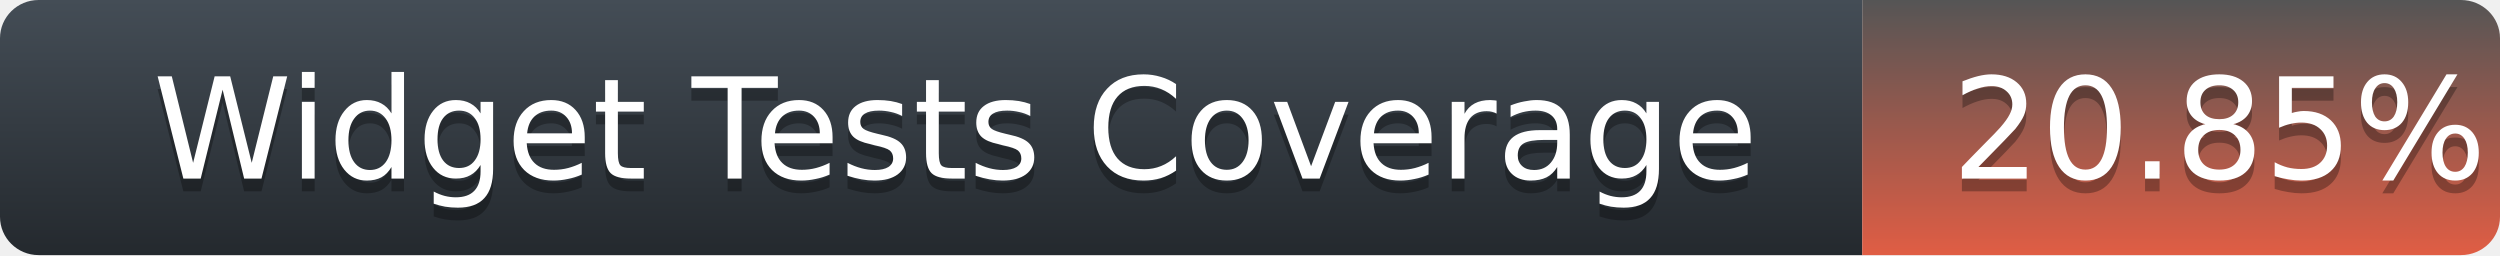
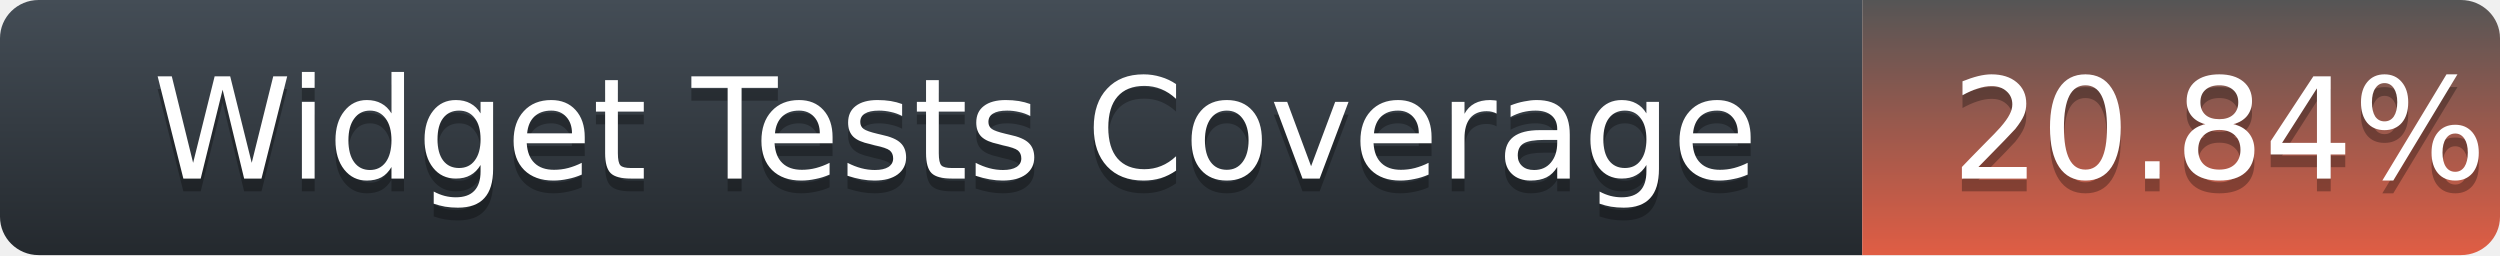
<svg xmlns="http://www.w3.org/2000/svg" width="196" height="20">
  <defs>
    <linearGradient id="title-fill" x1="50%" y1="0%" x2="50%" y2="100%">
      <stop stop-color="#444D56" offset="0%" />
      <stop stop-color="#24292E" offset="100%" />
    </linearGradient>
    <linearGradient id="coverage-fill" x1="50%" y1="0%" x2="50%" y2="100%">
      <stop stop-color="#555" offset="0%" />
      <stop stop-color="#e05d44" offset="100%" />
    </linearGradient>
  </defs>
  <g fill="none" fill-rule="evenodd">
    <g font-family="'DejaVu Sans',Verdana,Geneva,sans-serif" font-size="11">
      <path d="M0,3 C0,1.343 1.355,0 3.027,0 L146,0 L146,20 L3.027,20 C1.355,20 0,18.657 0,17 L0,3 Z" fill="url(#title-fill)" fill-rule="nonzero" />
      <text fill="#010101" fill-opacity=".3">
        <tspan x="12" y="15" aria-hidden="true">Widget Tests Coverage</tspan>
      </text>
      <text fill="#FFFFFF">
        <tspan x="12" y="14">Widget Tests Coverage</tspan>
      </text>
    </g>
    <g transform="translate(146)" font-family="'DejaVu Sans',Verdana,Geneva,sans-serif" font-size="11">
      <path d="M0 0h46.939C48.629 0 50 1.343 50 3v14c0 1.657-1.37 3-3.061 3H0V0z" fill="url(#coverage-fill)" fill-rule="nonzero" />
      <text fill="#010101" fill-opacity=".3" aria-hidden="true">
-         <tspan x="7" y="15">20.85%</tspan>
+         <tspan x="7" y="15">20.84%</tspan>
      </text>
      <text fill="#FFFFFF">
-         <tspan x="7" y="14">20.85%</tspan>
+         <tspan x="7" y="14">20.84%</tspan>
      </text>
    </g>
  </g>
</svg>
